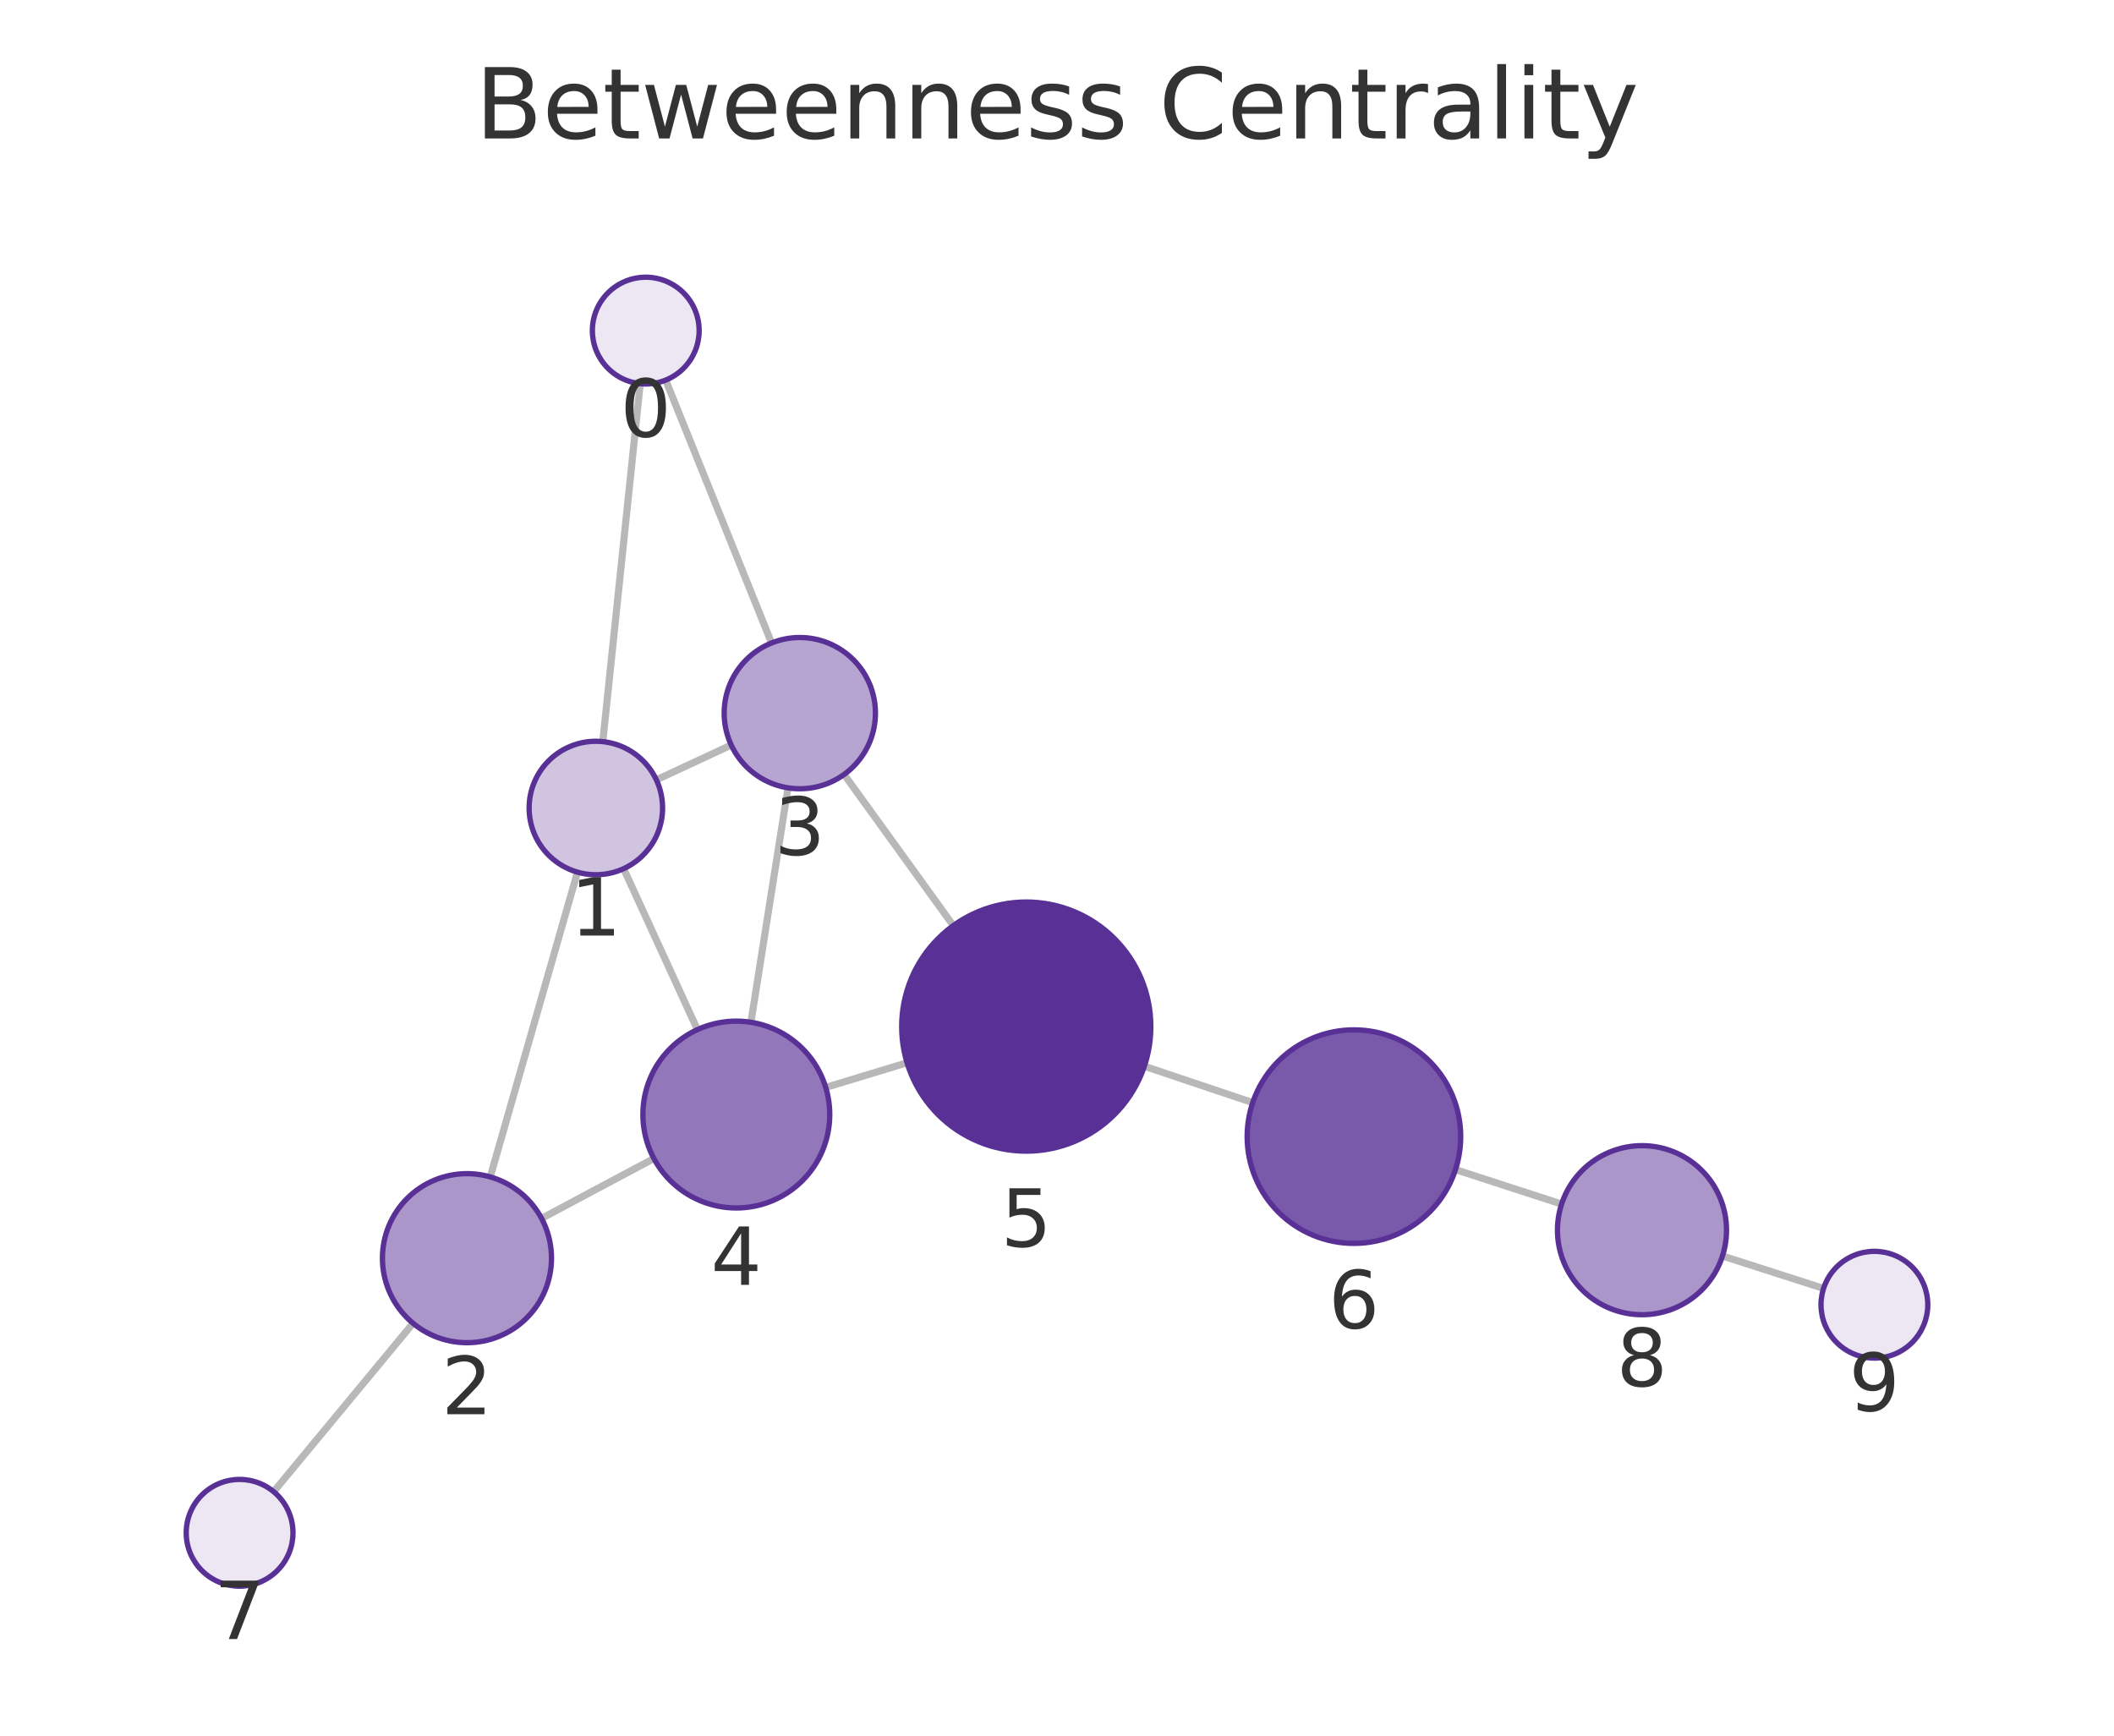
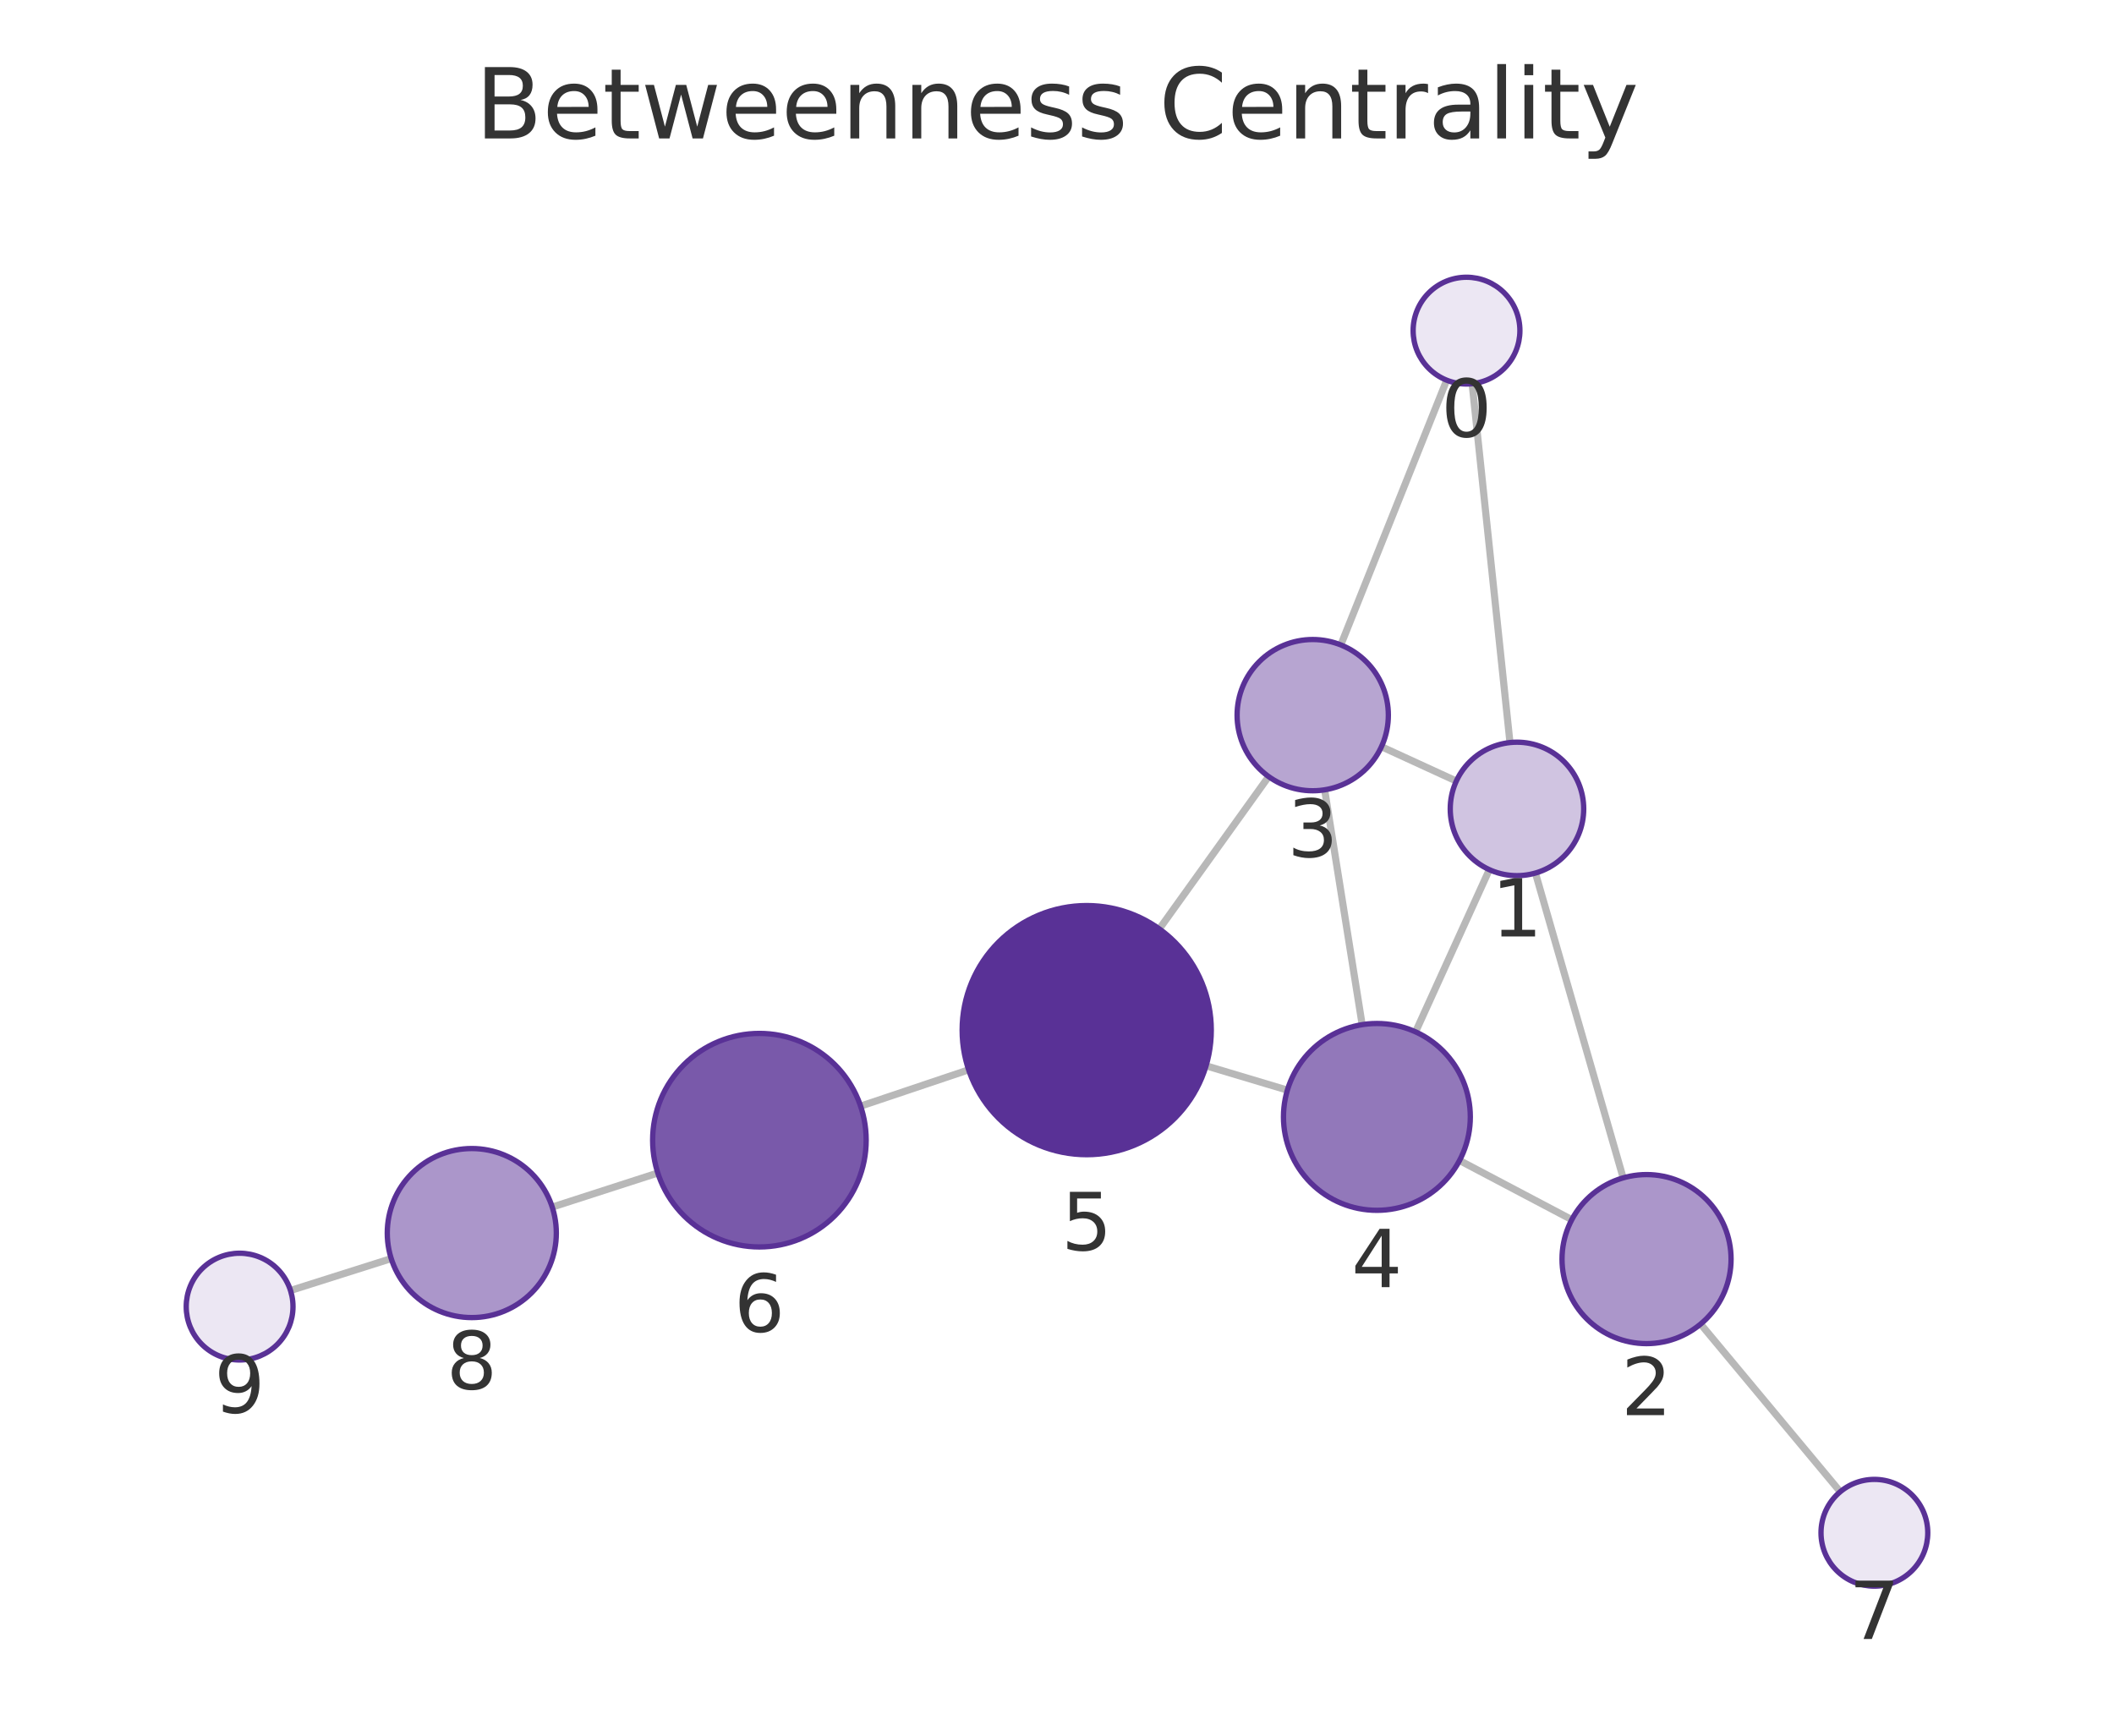
<svg xmlns="http://www.w3.org/2000/svg" xmlns:xlink="http://www.w3.org/1999/xlink" width="237.6pt" height="195.078pt" viewBox="0 0 237.6 195.078" version="1.1">
  <defs>
    <style type="text/css">*{stroke-linejoin: round; stroke-linecap: butt}</style>
  </defs>
  <g id="figure_1">
    <g id="patch_1">
      <path d="M 0 195.078  L 237.6 195.078  L 237.6 0  L 0 0  L 0 195.078  z " style="fill: none" />
    </g>
    <g id="axes_1">
      <g id="patch_2">
        <path d="M 7.2 187.878  L 230.4 187.878  L 230.4 21.558  L 7.2 21.558  L 7.2 187.878  z " style="fill: none" />
      </g>
      <g id="EdgeCollection_1">
-         <path d="M 71.955 43.125  L 67.75 83.355  " clip-path="url(#pb33340e69c)" style="fill: #b8b8b8; stroke: #b8b8b8; stroke-width: 0.8" />
-         <path d="M 74.82 42.723  L 86.718 72.269  " clip-path="url(#pb33340e69c)" style="fill: #b8b8b8; stroke: #b8b8b8; stroke-width: 0.8" />
-         <path d="M 64.906 98.025  L 55.099 132.279  " clip-path="url(#pb33340e69c)" style="fill: #b8b8b8; stroke: #b8b8b8; stroke-width: 0.8" />
-         <path d="M 73.77 87.652  L 82.186 83.738  " clip-path="url(#pb33340e69c)" style="fill: #b8b8b8; stroke: #b8b8b8; stroke-width: 0.8" />
-         <path d="M 70.094 97.633  L 78.384 115.724  " clip-path="url(#pb33340e69c)" style="fill: #b8b8b8; stroke: #b8b8b8; stroke-width: 0.8" />
-         <path d="M 60.867 136.942  L 73.493 130.21  " clip-path="url(#pb33340e69c)" style="fill: #b8b8b8; stroke: #b8b8b8; stroke-width: 0.8" />
-         <path d="M 46.426 148.729  L 30.757 167.657  " clip-path="url(#pb33340e69c)" style="fill: #b8b8b8; stroke: #b8b8b8; stroke-width: 0.8" />
-         <path d="M 88.565 88.549  L 84.398 114.899  " clip-path="url(#pb33340e69c)" style="fill: #b8b8b8; stroke: #b8b8b8; stroke-width: 0.8" />
-         <path d="M 94.871 87.043  L 107.146 104.035  " clip-path="url(#pb33340e69c)" style="fill: #b8b8b8; stroke: #b8b8b8; stroke-width: 0.8" />
-         <path d="M 92.806 122.221  L 101.948 119.447  " clip-path="url(#pb33340e69c)" style="fill: #b8b8b8; stroke: #b8b8b8; stroke-width: 0.8" />
-         <path d="M 128.617 119.84  L 140.798 123.93  " clip-path="url(#pb33340e69c)" style="fill: #b8b8b8; stroke: #b8b8b8; stroke-width: 0.8" />
-         <path d="M 163.586 131.457  L 175.514 135.332  " clip-path="url(#pb33340e69c)" style="fill: #b8b8b8; stroke: #b8b8b8; stroke-width: 0.8" />
-         <path d="M 193.596 141.168  L 204.956 144.811  " clip-path="url(#pb33340e69c)" style="fill: #b8b8b8; stroke: #b8b8b8; stroke-width: 0.8" />
+         <path d="M 165.457 43.127  L 169.711 83.459  " clip-path="url(#p36d586a98d)" style="fill: #b8b8b8; stroke: #b8b8b8; stroke-width: 0.8" />
+         <path d="M 162.599 42.731  L 150.699 72.486  " clip-path="url(#p36d586a98d)" style="fill: #b8b8b8; stroke: #b8b8b8; stroke-width: 0.8" />
+         <path d="M 172.572 98.125  L 182.434 132.387  " clip-path="url(#p36d586a98d)" style="fill: #b8b8b8; stroke: #b8b8b8; stroke-width: 0.8" />
+         <path d="M 163.682 87.788  L 155.267 83.925  " clip-path="url(#p36d586a98d)" style="fill: #b8b8b8; stroke: #b8b8b8; stroke-width: 0.8" />
+         <path d="M 167.393 97.745  L 159.101 115.976  " clip-path="url(#p36d586a98d)" style="fill: #b8b8b8; stroke: #b8b8b8; stroke-width: 0.8" />
+         <path d="M 176.658 137.085  L 164.042 130.432  " clip-path="url(#p36d586a98d)" style="fill: #b8b8b8; stroke: #b8b8b8; stroke-width: 0.8" />
+         <path d="M 191.139 148.817  L 206.831 167.665  " clip-path="url(#p36d586a98d)" style="fill: #b8b8b8; stroke: #b8b8b8; stroke-width: 0.8" />
+         <path d="M 148.883 88.772  L 153.098 115.165  " clip-path="url(#p36d586a98d)" style="fill: #b8b8b8; stroke: #b8b8b8; stroke-width: 0.8" />
+         <path d="M 142.587 87.284  L 130.302 104.406  " clip-path="url(#p36d586a98d)" style="fill: #b8b8b8; stroke: #b8b8b8; stroke-width: 0.8" />
+         <path d="M 144.695 122.525  L 135.553 119.791  " clip-path="url(#p36d586a98d)" style="fill: #b8b8b8; stroke: #b8b8b8; stroke-width: 0.8" />
+         <path d="M 108.87 120.242  L 96.726 124.325  " clip-path="url(#p36d586a98d)" style="fill: #b8b8b8; stroke: #b8b8b8; stroke-width: 0.8" />
+         <path d="M 73.932 131.838  L 62.067 135.67  " clip-path="url(#p36d586a98d)" style="fill: #b8b8b8; stroke: #b8b8b8; stroke-width: 0.8" />
+         <path d="M 43.97 141.458  L 32.651 145.044  " clip-path="url(#p36d586a98d)" style="fill: #b8b8b8; stroke: #b8b8b8; stroke-width: 0.8" />
      </g>
      <g id="VertexCollection_1">
-         <path d="M 72.579 43.157  C 74.17 43.157 75.696 42.525 76.821 41.4  C 77.947 40.275 78.579 38.749 78.579 37.157  C 78.579 35.566 77.947 34.04 76.821 32.915  C 75.696 31.79 74.17 31.157 72.579 31.157  C 70.988 31.157 69.461 31.79 68.336 32.915  C 67.211 34.04 66.579 35.566 66.579 37.157  C 66.579 38.749 67.211 40.275 68.336 41.4  C 69.461 42.525 70.988 43.157 72.579 43.157  z " clip-path="url(#pb33340e69c)" style="fill: #ece7f3; stroke: #593196; stroke-width: 0.6" />
-         <path d="M 66.97 98.315  C 68.959 98.315 70.867 97.524 72.273 96.118  C 73.68 94.712 74.47 92.804 74.47 90.815  C 74.47 88.826 73.68 86.918 72.273 85.511  C 70.867 84.105 68.959 83.315 66.97 83.315  C 64.981 83.315 63.073 84.105 61.667 85.511  C 60.26 86.918 59.47 88.826 59.47 90.815  C 59.47 92.804 60.26 94.712 61.667 96.118  C 63.073 97.524 64.981 98.315 66.97 98.315  z " clip-path="url(#pb33340e69c)" style="fill: #d0c4e1; stroke: #593196; stroke-width: 0.6" />
-         <path d="M 52.484 150.912  C 55.004 150.912 57.42 149.911 59.202 148.129  C 60.983 146.348 61.984 143.931 61.984 141.412  C 61.984 138.892 60.983 136.476 59.202 134.694  C 57.42 132.913 55.004 131.912 52.484 131.912  C 49.965 131.912 47.548 132.913 45.767 134.694  C 43.985 136.476 42.984 138.892 42.984 141.412  C 42.984 143.931 43.985 146.348 45.767 148.129  C 47.548 149.911 49.965 150.912 52.484 150.912  z " clip-path="url(#pb33340e69c)" style="fill: #ab96ca; stroke: #593196; stroke-width: 0.6" />
-         <path d="M 89.893 88.653  C 92.148 88.653 94.31 87.758 95.904 86.164  C 97.498 84.57 98.393 82.408 98.393 80.153  C 98.393 77.899 97.498 75.737 95.904 74.143  C 94.31 72.549 92.148 71.653 89.893 71.653  C 87.639 71.653 85.477 72.549 83.883 74.143  C 82.289 75.737 81.393 77.899 81.393 80.153  C 81.393 82.408 82.289 84.57 83.883 86.164  C 85.477 87.758 87.639 88.653 89.893 88.653  z " clip-path="url(#pb33340e69c)" style="fill: #b7a5d1; stroke: #593196; stroke-width: 0.6" />
-         <path d="M 82.758 135.77  C 85.543 135.77 88.214 134.663 90.183 132.694  C 92.152 130.725 93.258 128.054 93.258 125.27  C 93.258 122.485 92.152 119.814 90.183 117.845  C 88.214 115.876 85.543 114.77 82.758 114.77  C 79.973 114.77 77.302 115.876 75.333 117.845  C 73.364 119.814 72.258 122.485 72.258 125.27  C 72.258 128.054 73.364 130.725 75.333 132.694  C 77.302 134.663 79.973 135.77 82.758 135.77  z " clip-path="url(#pb33340e69c)" style="fill: #9278ba; stroke: #593196; stroke-width: 0.6" />
-         <path d="M 115.345 129.383  C 119.058 129.383 122.619 127.908 125.245 125.282  C 127.87 122.657 129.345 119.096 129.345 115.383  C 129.345 111.67 127.87 108.109 125.245 105.483  C 122.619 102.858 119.058 101.383 115.345 101.383  C 111.632 101.383 108.071 102.858 105.446 105.483  C 102.82 108.109 101.345 111.67 101.345 115.383  C 101.345 119.096 102.82 122.657 105.446 125.282  C 108.071 127.908 111.632 129.383 115.345 129.383  z " clip-path="url(#pb33340e69c)" style="fill: #593196; stroke: #593196; stroke-width: 0.6" />
-         <path d="M 152.173 139.75  C 155.356 139.75 158.408 138.486 160.659 136.236  C 162.909 133.985 164.173 130.933 164.173 127.75  C 164.173 124.568 162.909 121.515 160.659 119.265  C 158.408 117.015 155.356 115.75 152.173 115.75  C 148.991 115.75 145.938 117.015 143.688 119.265  C 141.438 121.515 140.173 124.568 140.173 127.75  C 140.173 130.933 141.438 133.985 143.688 136.236  C 145.938 138.486 148.991 139.75 152.173 139.75  z " clip-path="url(#pb33340e69c)" style="fill: #7959aa; stroke: #593196; stroke-width: 0.6" />
-         <path d="M 26.93 178.279  C 28.522 178.279 30.048 177.647 31.173 176.522  C 32.298 175.397 32.93 173.87 32.93 172.279  C 32.93 170.688 32.298 169.162 31.173 168.037  C 30.048 166.911 28.522 166.279 26.93 166.279  C 25.339 166.279 23.813 166.911 22.688 168.037  C 21.563 169.162 20.93 170.688 20.93 172.279  C 20.93 173.87 21.563 175.397 22.688 176.522  C 23.813 177.647 25.339 178.279 26.93 178.279  z " clip-path="url(#pb33340e69c)" style="fill: #ece7f3; stroke: #593196; stroke-width: 0.6" />
-         <path d="M 184.549 147.766  C 187.069 147.766 189.485 146.765 191.267 144.984  C 193.048 143.202 194.049 140.786 194.049 138.266  C 194.049 135.747 193.048 133.33 191.267 131.549  C 189.485 129.767 187.069 128.766 184.549 128.766  C 182.03 128.766 179.613 129.767 177.832 131.549  C 176.05 133.33 175.049 135.747 175.049 138.266  C 175.049 140.786 176.05 143.202 177.832 144.984  C 179.613 146.765 182.03 147.766 184.549 147.766  z " clip-path="url(#pb33340e69c)" style="fill: #ab96ca; stroke: #593196; stroke-width: 0.6" />
-         <path d="M 210.67 152.644  C 212.261 152.644 213.787 152.012 214.912 150.887  C 216.037 149.761 216.67 148.235 216.67 146.644  C 216.67 145.053 216.037 143.526 214.912 142.401  C 213.787 141.276 212.261 140.644 210.67 140.644  C 209.078 140.644 207.552 141.276 206.427 142.401  C 205.302 143.526 204.67 145.053 204.67 146.644  C 204.67 148.235 205.302 149.761 206.427 150.887  C 207.552 152.012 209.078 152.644 210.67 152.644  z " clip-path="url(#pb33340e69c)" style="fill: #ece7f3; stroke: #593196; stroke-width: 0.6" />
+         <path d="M 164.827 43.16  C 166.418 43.16 167.945 42.528 169.07 41.403  C 170.195 40.278 170.827 38.751 170.827 37.16  C 170.827 35.569 170.195 34.043 169.07 32.918  C 167.945 31.792 166.418 31.16 164.827 31.16  C 163.236 31.16 161.71 31.792 160.585 32.918  C 159.459 34.043 158.827 35.569 158.827 37.16  C 158.827 38.751 159.459 40.278 160.585 41.403  C 161.71 42.528 163.236 43.16 164.827 43.16  z " clip-path="url(#p36d586a98d)" style="fill: #ece7f3; stroke: #593196; stroke-width: 0.6" />
+         <path d="M 170.498 98.418  C 172.487 98.418 174.395 97.628 175.801 96.221  C 177.208 94.815 177.998 92.907 177.998 90.918  C 177.998 88.929 177.208 87.021 175.801 85.615  C 174.395 84.208 172.487 83.418 170.498 83.418  C 168.509 83.418 166.601 84.208 165.195 85.615  C 163.788 87.021 162.998 88.929 162.998 90.918  C 162.998 92.907 163.788 94.815 165.195 96.221  C 166.601 97.628 168.509 98.418 170.498 98.418  z " clip-path="url(#p36d586a98d)" style="fill: #d0c4e1; stroke: #593196; stroke-width: 0.6" />
+         <path d="M 185.061 151.016  C 187.581 151.016 189.997 150.015 191.779 148.234  C 193.56 146.452 194.561 144.036 194.561 141.516  C 194.561 138.997 193.56 136.58 191.779 134.799  C 189.997 133.017 187.581 132.016 185.061 132.016  C 182.542 132.016 180.125 133.017 178.344 134.799  C 176.562 136.58 175.561 138.997 175.561 141.516  C 175.561 144.036 176.562 146.452 178.344 148.234  C 180.125 150.015 182.542 151.016 185.061 151.016  z " clip-path="url(#p36d586a98d)" style="fill: #ab96ca; stroke: #593196; stroke-width: 0.6" />
+         <path d="M 147.542 88.878  C 149.797 88.878 151.959 87.983 153.553 86.389  C 155.147 84.795 156.042 82.632 156.042 80.378  C 156.042 78.124 155.147 75.962 153.553 74.368  C 151.959 72.774 149.797 71.878 147.542 71.878  C 145.288 71.878 143.126 72.774 141.532 74.368  C 139.938 75.962 139.042 78.124 139.042 80.378  C 139.042 82.632 139.938 84.795 141.532 86.389  C 143.126 87.983 145.288 88.878 147.542 88.878  z " clip-path="url(#p36d586a98d)" style="fill: #b7a5d1; stroke: #593196; stroke-width: 0.6" />
+         <path d="M 154.754 136.034  C 157.539 136.034 160.21 134.928 162.179 132.959  C 164.148 130.99 165.254 128.319 165.254 125.534  C 165.254 122.749 164.148 120.078 162.179 118.109  C 160.21 116.14 157.539 115.034 154.754 115.034  C 151.97 115.034 149.299 116.14 147.33 118.109  C 145.361 120.078 144.254 122.749 144.254 125.534  C 144.254 128.319 145.361 130.99 147.33 132.959  C 149.299 134.928 151.97 136.034 154.754 136.034  z " clip-path="url(#p36d586a98d)" style="fill: #9278ba; stroke: #593196; stroke-width: 0.6" />
+         <path d="M 122.14 129.78  C 125.852 129.78 129.414 128.305 132.039 125.68  C 134.664 123.054 136.14 119.493 136.14 115.78  C 136.14 112.067 134.664 108.506 132.039 105.881  C 129.414 103.255 125.852 101.78 122.14 101.78  C 118.427 101.78 114.865 103.255 112.24 105.881  C 109.615 108.506 108.14 112.067 108.14 115.78  C 108.14 119.493 109.615 123.054 112.24 125.68  C 114.865 128.305 118.427 129.78 122.14 129.78  z " clip-path="url(#p36d586a98d)" style="fill: #593196; stroke: #593196; stroke-width: 0.6" />
+         <path d="M 85.352 140.15  C 88.534 140.15 91.587 138.885 93.837 136.635  C 96.087 134.385 97.352 131.332 97.352 128.15  C 97.352 124.967 96.087 121.915 93.837 119.664  C 91.587 117.414 88.534 116.15 85.352 116.15  C 82.169 116.15 79.117 117.414 76.866 119.664  C 74.616 121.915 73.352 124.967 73.352 128.15  C 73.352 131.332 74.616 134.385 76.866 136.635  C 79.117 138.885 82.169 140.15 85.352 140.15  z " clip-path="url(#p36d586a98d)" style="fill: #7959aa; stroke: #593196; stroke-width: 0.6" />
+         <path d="M 210.669 178.276  C 212.261 178.276 213.787 177.644 214.912 176.519  C 216.037 175.394 216.669 173.868 216.669 172.276  C 216.669 170.685 216.037 169.159 214.912 168.034  C 213.787 166.909 212.261 166.276 210.669 166.276  C 209.078 166.276 207.552 166.909 206.427 168.034  C 205.302 169.159 204.669 170.685 204.669 172.276  C 204.669 173.868 205.302 175.394 206.427 176.519  C 207.552 177.644 209.078 178.276 210.669 178.276  z " clip-path="url(#p36d586a98d)" style="fill: #ece7f3; stroke: #593196; stroke-width: 0.6" />
+         <path d="M 53.027 148.089  C 55.546 148.089 57.963 147.088 59.744 145.307  C 61.526 143.525 62.527 141.109 62.527 138.589  C 62.527 136.07 61.526 133.653 59.744 131.872  C 57.963 130.09 55.546 129.089 53.027 129.089  C 50.507 129.089 48.091 130.09 46.309 131.872  C 44.528 133.653 43.527 136.07 43.527 138.589  C 43.527 141.109 44.528 143.525 46.309 145.307  C 48.091 147.088 50.507 148.089 53.027 148.089  z " clip-path="url(#p36d586a98d)" style="fill: #ab96ca; stroke: #593196; stroke-width: 0.6" />
+         <path d="M 26.931 152.856  C 28.522 152.856 30.048 152.223 31.173 151.098  C 32.298 149.973 32.931 148.447 32.931 146.856  C 32.931 145.264 32.298 143.738 31.173 142.613  C 30.048 141.488 28.522 140.856 26.931 140.856  C 25.339 140.856 23.813 141.488 22.688 142.613  C 21.563 143.738 20.931 145.264 20.931 146.856  C 20.931 148.447 21.563 149.973 22.688 151.098  C 23.813 152.223 25.339 152.856 26.931 152.856  z " clip-path="url(#p36d586a98d)" style="fill: #ece7f3; stroke: #593196; stroke-width: 0.6" />
      </g>
      <g id="text_1">
-         <g clip-path="url(#pb33340e69c)">
-           <g style="fill: #333333" transform="translate(69.71571 49.09527) scale(0.09 -0.09)">
+         <g clip-path="url(#p36d586a98d)">
+           <g style="fill: #333333" transform="translate(161.9641 49.09815) scale(0.09 -0.09)">
            <defs>
              <path id="DejaVuSans-13" d="M 2034 4250  Q 1547 4250 1301 3770  Q 1056 3291 1056 2328  Q 1056 1369 1301 889  Q 1547 409 2034 409  Q 2525 409 2770 889  Q 3016 1369 3016 2328  Q 3016 3291 2770 3770  Q 2525 4250 2034 4250  z M 2034 4750  Q 2819 4750 3233 4129  Q 3647 3509 3647 2328  Q 3647 1150 3233 529  Q 2819 -91 2034 -91  Q 1250 -91 836 529  Q 422 1150 422 2328  Q 422 3509 836 4129  Q 1250 4750 2034 4750  z " transform="scale(0.015625)" />
            </defs>
            <use xlink:href="#DejaVuSans-13" />
          </g>
        </g>
      </g>
      <g id="text_2">
-         <g clip-path="url(#pb33340e69c)">
-           <g style="fill: #333333" transform="translate(64.10679 105.1526) scale(0.09 -0.09)">
+         <g clip-path="url(#p36d586a98d)">
+           <g style="fill: #333333" transform="translate(167.6349 105.2558) scale(0.09 -0.09)">
            <defs>
              <path id="DejaVuSans-14" d="M 794 531  L 1825 531  L 1825 4091  L 703 3866  L 703 4441  L 1819 4666  L 2450 4666  L 2450 531  L 3481 531  L 3481 0  L 794 0  L 794 531  z " transform="scale(0.015625)" />
            </defs>
            <use xlink:href="#DejaVuSans-14" />
          </g>
        </g>
      </g>
      <g id="text_3">
-         <g clip-path="url(#pb33340e69c)">
-           <g style="fill: #333333" transform="translate(49.62119 158.9495) scale(0.09 -0.09)">
+         <g clip-path="url(#p36d586a98d)">
+           <g style="fill: #333333" transform="translate(182.198 159.0542) scale(0.09 -0.09)">
            <defs>
              <path id="DejaVuSans-15" d="M 1228 531  L 3431 531  L 3431 0  L 469 0  L 469 531  Q 828 903 1448 1529  Q 2069 2156 2228 2338  Q 2531 2678 2651 2914  Q 2772 3150 2772 3378  Q 2772 3750 2511 3984  Q 2250 4219 1831 4219  Q 1534 4219 1204 4116  Q 875 4013 500 3803  L 500 4441  Q 881 4594 1212 4672  Q 1544 4750 1819 4750  Q 2544 4750 2975 4387  Q 3406 4025 3406 3419  Q 3406 3131 3298 2873  Q 3191 2616 2906 2266  Q 2828 2175 2409 1742  Q 1991 1309 1228 531  z " transform="scale(0.015625)" />
            </defs>
            <use xlink:href="#DejaVuSans-15" />
          </g>
        </g>
      </g>
      <g id="text_4">
-         <g clip-path="url(#pb33340e69c)">
-           <g style="fill: #333333" transform="translate(87.03016 96.09137) scale(0.09 -0.09)">
+         <g clip-path="url(#p36d586a98d)">
+           <g style="fill: #333333" transform="translate(144.6794 96.31616) scale(0.09 -0.09)">
            <defs>
              <path id="DejaVuSans-16" d="M 2597 2516  Q 3050 2419 3304 2112  Q 3559 1806 3559 1356  Q 3559 666 3084 287  Q 2609 -91 1734 -91  Q 1441 -91 1130 -33  Q 819 25 488 141  L 488 750  Q 750 597 1062 519  Q 1375 441 1716 441  Q 2309 441 2620 675  Q 2931 909 2931 1356  Q 2931 1769 2642 2001  Q 2353 2234 1838 2234  L 1294 2234  L 1294 2753  L 1863 2753  Q 2328 2753 2575 2939  Q 2822 3125 2822 3475  Q 2822 3834 2567 4026  Q 2313 4219 1838 4219  Q 1578 4219 1281 4162  Q 984 4106 628 3988  L 628 4550  Q 988 4650 1302 4700  Q 1616 4750 1894 4750  Q 2613 4750 3031 4423  Q 3450 4097 3450 3541  Q 3450 3153 3228 2886  Q 3006 2619 2597 2516  z " transform="scale(0.015625)" />
            </defs>
            <use xlink:href="#DejaVuSans-16" />
          </g>
        </g>
      </g>
      <g id="text_5">
-         <g clip-path="url(#pb33340e69c)">
-           <g style="fill: #333333" transform="translate(79.89484 144.4075) scale(0.09 -0.09)">
+         <g clip-path="url(#p36d586a98d)">
+           <g style="fill: #333333" transform="translate(151.8914 144.6718) scale(0.09 -0.09)">
            <defs>
              <path id="DejaVuSans-17" d="M 2419 4116  L 825 1625  L 2419 1625  L 2419 4116  z M 2253 4666  L 3047 4666  L 3047 1625  L 3713 1625  L 3713 1100  L 3047 1100  L 3047 0  L 2419 0  L 2419 1100  L 313 1100  L 313 1709  L 2253 4666  z " transform="scale(0.015625)" />
            </defs>
            <use xlink:href="#DejaVuSans-17" />
          </g>
        </g>
      </g>
      <g id="text_6">
-         <g clip-path="url(#pb33340e69c)">
-           <g style="fill: #333333" transform="translate(112.4819 140.1206) scale(0.09 -0.09)">
+         <g clip-path="url(#p36d586a98d)">
+           <g style="fill: #333333" transform="translate(119.2764 140.5181) scale(0.09 -0.09)">
            <defs>
              <path id="DejaVuSans-18" d="M 691 4666  L 3169 4666  L 3169 4134  L 1269 4134  L 1269 2991  Q 1406 3038 1543 3061  Q 1681 3084 1819 3084  Q 2600 3084 3056 2656  Q 3513 2228 3513 1497  Q 3513 744 3044 326  Q 2575 -91 1722 -91  Q 1428 -91 1123 -41  Q 819 9 494 109  L 494 744  Q 775 591 1075 516  Q 1375 441 1709 441  Q 2250 441 2565 725  Q 2881 1009 2881 1497  Q 2881 1984 2565 2268  Q 2250 2553 1709 2553  Q 1456 2553 1204 2497  Q 953 2441 691 2322  L 691 4666  z " transform="scale(0.015625)" />
            </defs>
            <use xlink:href="#DejaVuSans-18" />
          </g>
        </g>
      </g>
      <g id="text_7">
-         <g clip-path="url(#pb33340e69c)">
-           <g style="fill: #333333" transform="translate(149.3103 149.2883) scale(0.09 -0.09)">
+         <g clip-path="url(#p36d586a98d)">
+           <g style="fill: #333333" transform="translate(82.48853 149.6875) scale(0.09 -0.09)">
            <defs>
              <path id="DejaVuSans-19" d="M 2113 2584  Q 1688 2584 1439 2293  Q 1191 2003 1191 1497  Q 1191 994 1439 701  Q 1688 409 2113 409  Q 2538 409 2786 701  Q 3034 994 3034 1497  Q 3034 2003 2786 2293  Q 2538 2584 2113 2584  z M 3366 4563  L 3366 3988  Q 3128 4100 2886 4159  Q 2644 4219 2406 4219  Q 1781 4219 1451 3797  Q 1122 3375 1075 2522  Q 1259 2794 1537 2939  Q 1816 3084 2150 3084  Q 2853 3084 3261 2657  Q 3669 2231 3669 1497  Q 3669 778 3244 343  Q 2819 -91 2113 -91  Q 1303 -91 875 529  Q 447 1150 447 2328  Q 447 3434 972 4092  Q 1497 4750 2381 4750  Q 2619 4750 2861 4703  Q 3103 4656 3366 4563  z " transform="scale(0.015625)" />
            </defs>
            <use xlink:href="#DejaVuSans-19" />
          </g>
        </g>
      </g>
      <g id="text_8">
-         <g clip-path="url(#pb33340e69c)">
-           <g style="fill: #333333" transform="translate(24.06725 184.2171) scale(0.09 -0.09)">
+         <g clip-path="url(#p36d586a98d)">
+           <g style="fill: #333333" transform="translate(207.8063 184.2142) scale(0.09 -0.09)">
            <defs>
              <path id="DejaVuSans-1a" d="M 525 4666  L 3525 4666  L 3525 4397  L 1831 0  L 1172 0  L 2766 4134  L 525 4134  L 525 4666  z " transform="scale(0.015625)" />
            </defs>
            <use xlink:href="#DejaVuSans-1a" />
          </g>
        </g>
      </g>
      <g id="text_9">
-         <g clip-path="url(#pb33340e69c)">
-           <g style="fill: #333333" transform="translate(181.6863 155.8043) scale(0.09 -0.09)">
+         <g clip-path="url(#p36d586a98d)">
+           <g style="fill: #333333" transform="translate(50.1634 156.1273) scale(0.09 -0.09)">
            <defs>
              <path id="DejaVuSans-1b" d="M 2034 2216  Q 1584 2216 1326 1975  Q 1069 1734 1069 1313  Q 1069 891 1326 650  Q 1584 409 2034 409  Q 2484 409 2743 651  Q 3003 894 3003 1313  Q 3003 1734 2745 1975  Q 2488 2216 2034 2216  z M 1403 2484  Q 997 2584 770 2862  Q 544 3141 544 3541  Q 544 4100 942 4425  Q 1341 4750 2034 4750  Q 2731 4750 3128 4425  Q 3525 4100 3525 3541  Q 3525 3141 3298 2862  Q 3072 2584 2669 2484  Q 3125 2378 3379 2068  Q 3634 1759 3634 1313  Q 3634 634 3220 271  Q 2806 -91 2034 -91  Q 1263 -91 848 271  Q 434 634 434 1313  Q 434 1759 690 2068  Q 947 2378 1403 2484  z M 1172 3481  Q 1172 3119 1398 2916  Q 1625 2713 2034 2713  Q 2441 2713 2670 2916  Q 2900 3119 2900 3481  Q 2900 3844 2670 4047  Q 2441 4250 2034 4250  Q 1625 4250 1398 4047  Q 1172 3844 1172 3481  z " transform="scale(0.015625)" />
            </defs>
            <use xlink:href="#DejaVuSans-1b" />
          </g>
        </g>
      </g>
      <g id="text_10">
-         <g clip-path="url(#pb33340e69c)">
-           <g style="fill: #333333" transform="translate(207.8065 158.5818) scale(0.09 -0.09)">
+         <g clip-path="url(#p36d586a98d)">
+           <g style="fill: #333333" transform="translate(24.06748 158.7934) scale(0.09 -0.09)">
            <defs>
              <path id="DejaVuSans-1c" d="M 703 97  L 703 672  Q 941 559 1184 500  Q 1428 441 1663 441  Q 2288 441 2617 861  Q 2947 1281 2994 2138  Q 2813 1869 2534 1725  Q 2256 1581 1919 1581  Q 1219 1581 811 2004  Q 403 2428 403 3163  Q 403 3881 828 4315  Q 1253 4750 1959 4750  Q 2769 4750 3195 4129  Q 3622 3509 3622 2328  Q 3622 1225 3098 567  Q 2575 -91 1691 -91  Q 1453 -91 1209 -44  Q 966 3 703 97  z M 1959 2075  Q 2384 2075 2632 2365  Q 2881 2656 2881 3163  Q 2881 3666 2632 3958  Q 2384 4250 1959 4250  Q 1534 4250 1286 3958  Q 1038 3666 1038 3163  Q 1038 2656 1286 2365  Q 1534 2075 1959 2075  z " transform="scale(0.015625)" />
            </defs>
            <use xlink:href="#DejaVuSans-1c" />
          </g>
        </g>
      </g>
      <g id="matplotlib.axis_1" />
      <g id="matplotlib.axis_2" />
      <g id="text_11">
        <g style="fill: #333333" transform="translate(53.42047 15.55828) scale(0.11 -0.11)">
          <defs>
            <path id="DejaVuSans-25" d="M 1259 2228  L 1259 519  L 2272 519  Q 2781 519 3026 730  Q 3272 941 3272 1375  Q 3272 1813 3026 2020  Q 2781 2228 2272 2228  L 1259 2228  z M 1259 4147  L 1259 2741  L 2194 2741  Q 2656 2741 2882 2914  Q 3109 3088 3109 3444  Q 3109 3797 2882 3972  Q 2656 4147 2194 4147  L 1259 4147  z M 628 4666  L 2241 4666  Q 2963 4666 3353 4366  Q 3744 4066 3744 3513  Q 3744 3084 3544 2831  Q 3344 2578 2956 2516  Q 3422 2416 3680 2098  Q 3938 1781 3938 1306  Q 3938 681 3513 340  Q 3088 0 2303 0  L 628 0  L 628 4666  z " transform="scale(0.015625)" />
            <path id="DejaVuSans-48" d="M 3597 1894  L 3597 1613  L 953 1613  Q 991 1019 1311 708  Q 1631 397 2203 397  Q 2534 397 2845 478  Q 3156 559 3463 722  L 3463 178  Q 3153 47 2828 -22  Q 2503 -91 2169 -91  Q 1331 -91 842 396  Q 353 884 353 1716  Q 353 2575 817 3079  Q 1281 3584 2069 3584  Q 2775 3584 3186 3129  Q 3597 2675 3597 1894  z M 3022 2063  Q 3016 2534 2758 2815  Q 2500 3097 2075 3097  Q 1594 3097 1305 2825  Q 1016 2553 972 2059  L 3022 2063  z " transform="scale(0.015625)" />
            <path id="DejaVuSans-57" d="M 1172 4494  L 1172 3500  L 2356 3500  L 2356 3053  L 1172 3053  L 1172 1153  Q 1172 725 1289 603  Q 1406 481 1766 481  L 2356 481  L 2356 0  L 1766 0  Q 1100 0 847 248  Q 594 497 594 1153  L 594 3053  L 172 3053  L 172 3500  L 594 3500  L 594 4494  L 1172 4494  z " transform="scale(0.015625)" />
            <path id="DejaVuSans-5a" d="M 269 3500  L 844 3500  L 1563 769  L 2278 3500  L 2956 3500  L 3675 769  L 4391 3500  L 4966 3500  L 4050 0  L 3372 0  L 2619 2869  L 1863 0  L 1184 0  L 269 3500  z " transform="scale(0.015625)" />
            <path id="DejaVuSans-51" d="M 3513 2113  L 3513 0  L 2938 0  L 2938 2094  Q 2938 2591 2744 2837  Q 2550 3084 2163 3084  Q 1697 3084 1428 2787  Q 1159 2491 1159 1978  L 1159 0  L 581 0  L 581 3500  L 1159 3500  L 1159 2956  Q 1366 3272 1645 3428  Q 1925 3584 2291 3584  Q 2894 3584 3203 3211  Q 3513 2838 3513 2113  z " transform="scale(0.015625)" />
            <path id="DejaVuSans-56" d="M 2834 3397  L 2834 2853  Q 2591 2978 2328 3040  Q 2066 3103 1784 3103  Q 1356 3103 1142 2972  Q 928 2841 928 2578  Q 928 2378 1081 2264  Q 1234 2150 1697 2047  L 1894 2003  Q 2506 1872 2764 1633  Q 3022 1394 3022 966  Q 3022 478 2636 193  Q 2250 -91 1575 -91  Q 1294 -91 989 -36  Q 684 19 347 128  L 347 722  Q 666 556 975 473  Q 1284 391 1588 391  Q 1994 391 2212 530  Q 2431 669 2431 922  Q 2431 1156 2273 1281  Q 2116 1406 1581 1522  L 1381 1569  Q 847 1681 609 1914  Q 372 2147 372 2553  Q 372 3047 722 3315  Q 1072 3584 1716 3584  Q 2034 3584 2315 3537  Q 2597 3491 2834 3397  z " transform="scale(0.015625)" />
            <path id="DejaVuSans-3" transform="scale(0.015625)" />
            <path id="DejaVuSans-26" d="M 4122 4306  L 4122 3641  Q 3803 3938 3442 4084  Q 3081 4231 2675 4231  Q 1875 4231 1450 3742  Q 1025 3253 1025 2328  Q 1025 1406 1450 917  Q 1875 428 2675 428  Q 3081 428 3442 575  Q 3803 722 4122 1019  L 4122 359  Q 3791 134 3420 21  Q 3050 -91 2638 -91  Q 1578 -91 968 557  Q 359 1206 359 2328  Q 359 3453 968 4101  Q 1578 4750 2638 4750  Q 3056 4750 3426 4639  Q 3797 4528 4122 4306  z " transform="scale(0.015625)" />
            <path id="DejaVuSans-55" d="M 2631 2963  Q 2534 3019 2420 3045  Q 2306 3072 2169 3072  Q 1681 3072 1420 2755  Q 1159 2438 1159 1844  L 1159 0  L 581 0  L 581 3500  L 1159 3500  L 1159 2956  Q 1341 3275 1631 3429  Q 1922 3584 2338 3584  Q 2397 3584 2469 3576  Q 2541 3569 2628 3553  L 2631 2963  z " transform="scale(0.015625)" />
            <path id="DejaVuSans-44" d="M 2194 1759  Q 1497 1759 1228 1600  Q 959 1441 959 1056  Q 959 750 1161 570  Q 1363 391 1709 391  Q 2188 391 2477 730  Q 2766 1069 2766 1631  L 2766 1759  L 2194 1759  z M 3341 1997  L 3341 0  L 2766 0  L 2766 531  Q 2569 213 2275 61  Q 1981 -91 1556 -91  Q 1019 -91 701 211  Q 384 513 384 1019  Q 384 1609 779 1909  Q 1175 2209 1959 2209  L 2766 2209  L 2766 2266  Q 2766 2663 2505 2880  Q 2244 3097 1772 3097  Q 1472 3097 1187 3025  Q 903 2953 641 2809  L 641 3341  Q 956 3463 1253 3523  Q 1550 3584 1831 3584  Q 2591 3584 2966 3190  Q 3341 2797 3341 1997  z " transform="scale(0.015625)" />
            <path id="DejaVuSans-4f" d="M 603 4863  L 1178 4863  L 1178 0  L 603 0  L 603 4863  z " transform="scale(0.015625)" />
            <path id="DejaVuSans-4c" d="M 603 3500  L 1178 3500  L 1178 0  L 603 0  L 603 3500  z M 603 4863  L 1178 4863  L 1178 4134  L 603 4134  L 603 4863  z " transform="scale(0.015625)" />
            <path id="DejaVuSans-5c" d="M 2059 -325  Q 1816 -950 1584 -1140  Q 1353 -1331 966 -1331  L 506 -1331  L 506 -850  L 844 -850  Q 1081 -850 1212 -737  Q 1344 -625 1503 -206  L 1606 56  L 191 3500  L 800 3500  L 1894 763  L 2988 3500  L 3597 3500  L 2059 -325  z " transform="scale(0.015625)" />
          </defs>
          <use xlink:href="#DejaVuSans-25" />
          <use xlink:href="#DejaVuSans-48" transform="translate(68.60938 0)" />
          <use xlink:href="#DejaVuSans-57" transform="translate(130.1406 0)" />
          <use xlink:href="#DejaVuSans-5a" transform="translate(169.3438 0)" />
          <use xlink:href="#DejaVuSans-48" transform="translate(251.125 0)" />
          <use xlink:href="#DejaVuSans-48" transform="translate(312.6562 0)" />
          <use xlink:href="#DejaVuSans-51" transform="translate(374.1875 0)" />
          <use xlink:href="#DejaVuSans-51" transform="translate(437.5625 0)" />
          <use xlink:href="#DejaVuSans-48" transform="translate(500.9375 0)" />
          <use xlink:href="#DejaVuSans-56" transform="translate(562.4688 0)" />
          <use xlink:href="#DejaVuSans-56" transform="translate(614.5625 0)" />
          <use xlink:href="#DejaVuSans-3" transform="translate(666.6562 0)" />
          <use xlink:href="#DejaVuSans-26" transform="translate(698.4375 0)" />
          <use xlink:href="#DejaVuSans-48" transform="translate(768.2656 0)" />
          <use xlink:href="#DejaVuSans-51" transform="translate(829.7969 0)" />
          <use xlink:href="#DejaVuSans-57" transform="translate(893.1719 0)" />
          <use xlink:href="#DejaVuSans-55" transform="translate(932.375 0)" />
          <use xlink:href="#DejaVuSans-44" transform="translate(973.4844 0)" />
          <use xlink:href="#DejaVuSans-4f" transform="translate(1034.766 0)" />
          <use xlink:href="#DejaVuSans-4c" transform="translate(1062.547 0)" />
          <use xlink:href="#DejaVuSans-57" transform="translate(1090.328 0)" />
          <use xlink:href="#DejaVuSans-5c" transform="translate(1129.531 0)" />
        </g>
      </g>
    </g>
  </g>
  <defs>
-     <clipPath id="pb33340e69c">
+     <clipPath id="p36d586a98d">
      <rect x="7.2" y="21.558" width="223.2" height="166.32" />
    </clipPath>
  </defs>
</svg>
